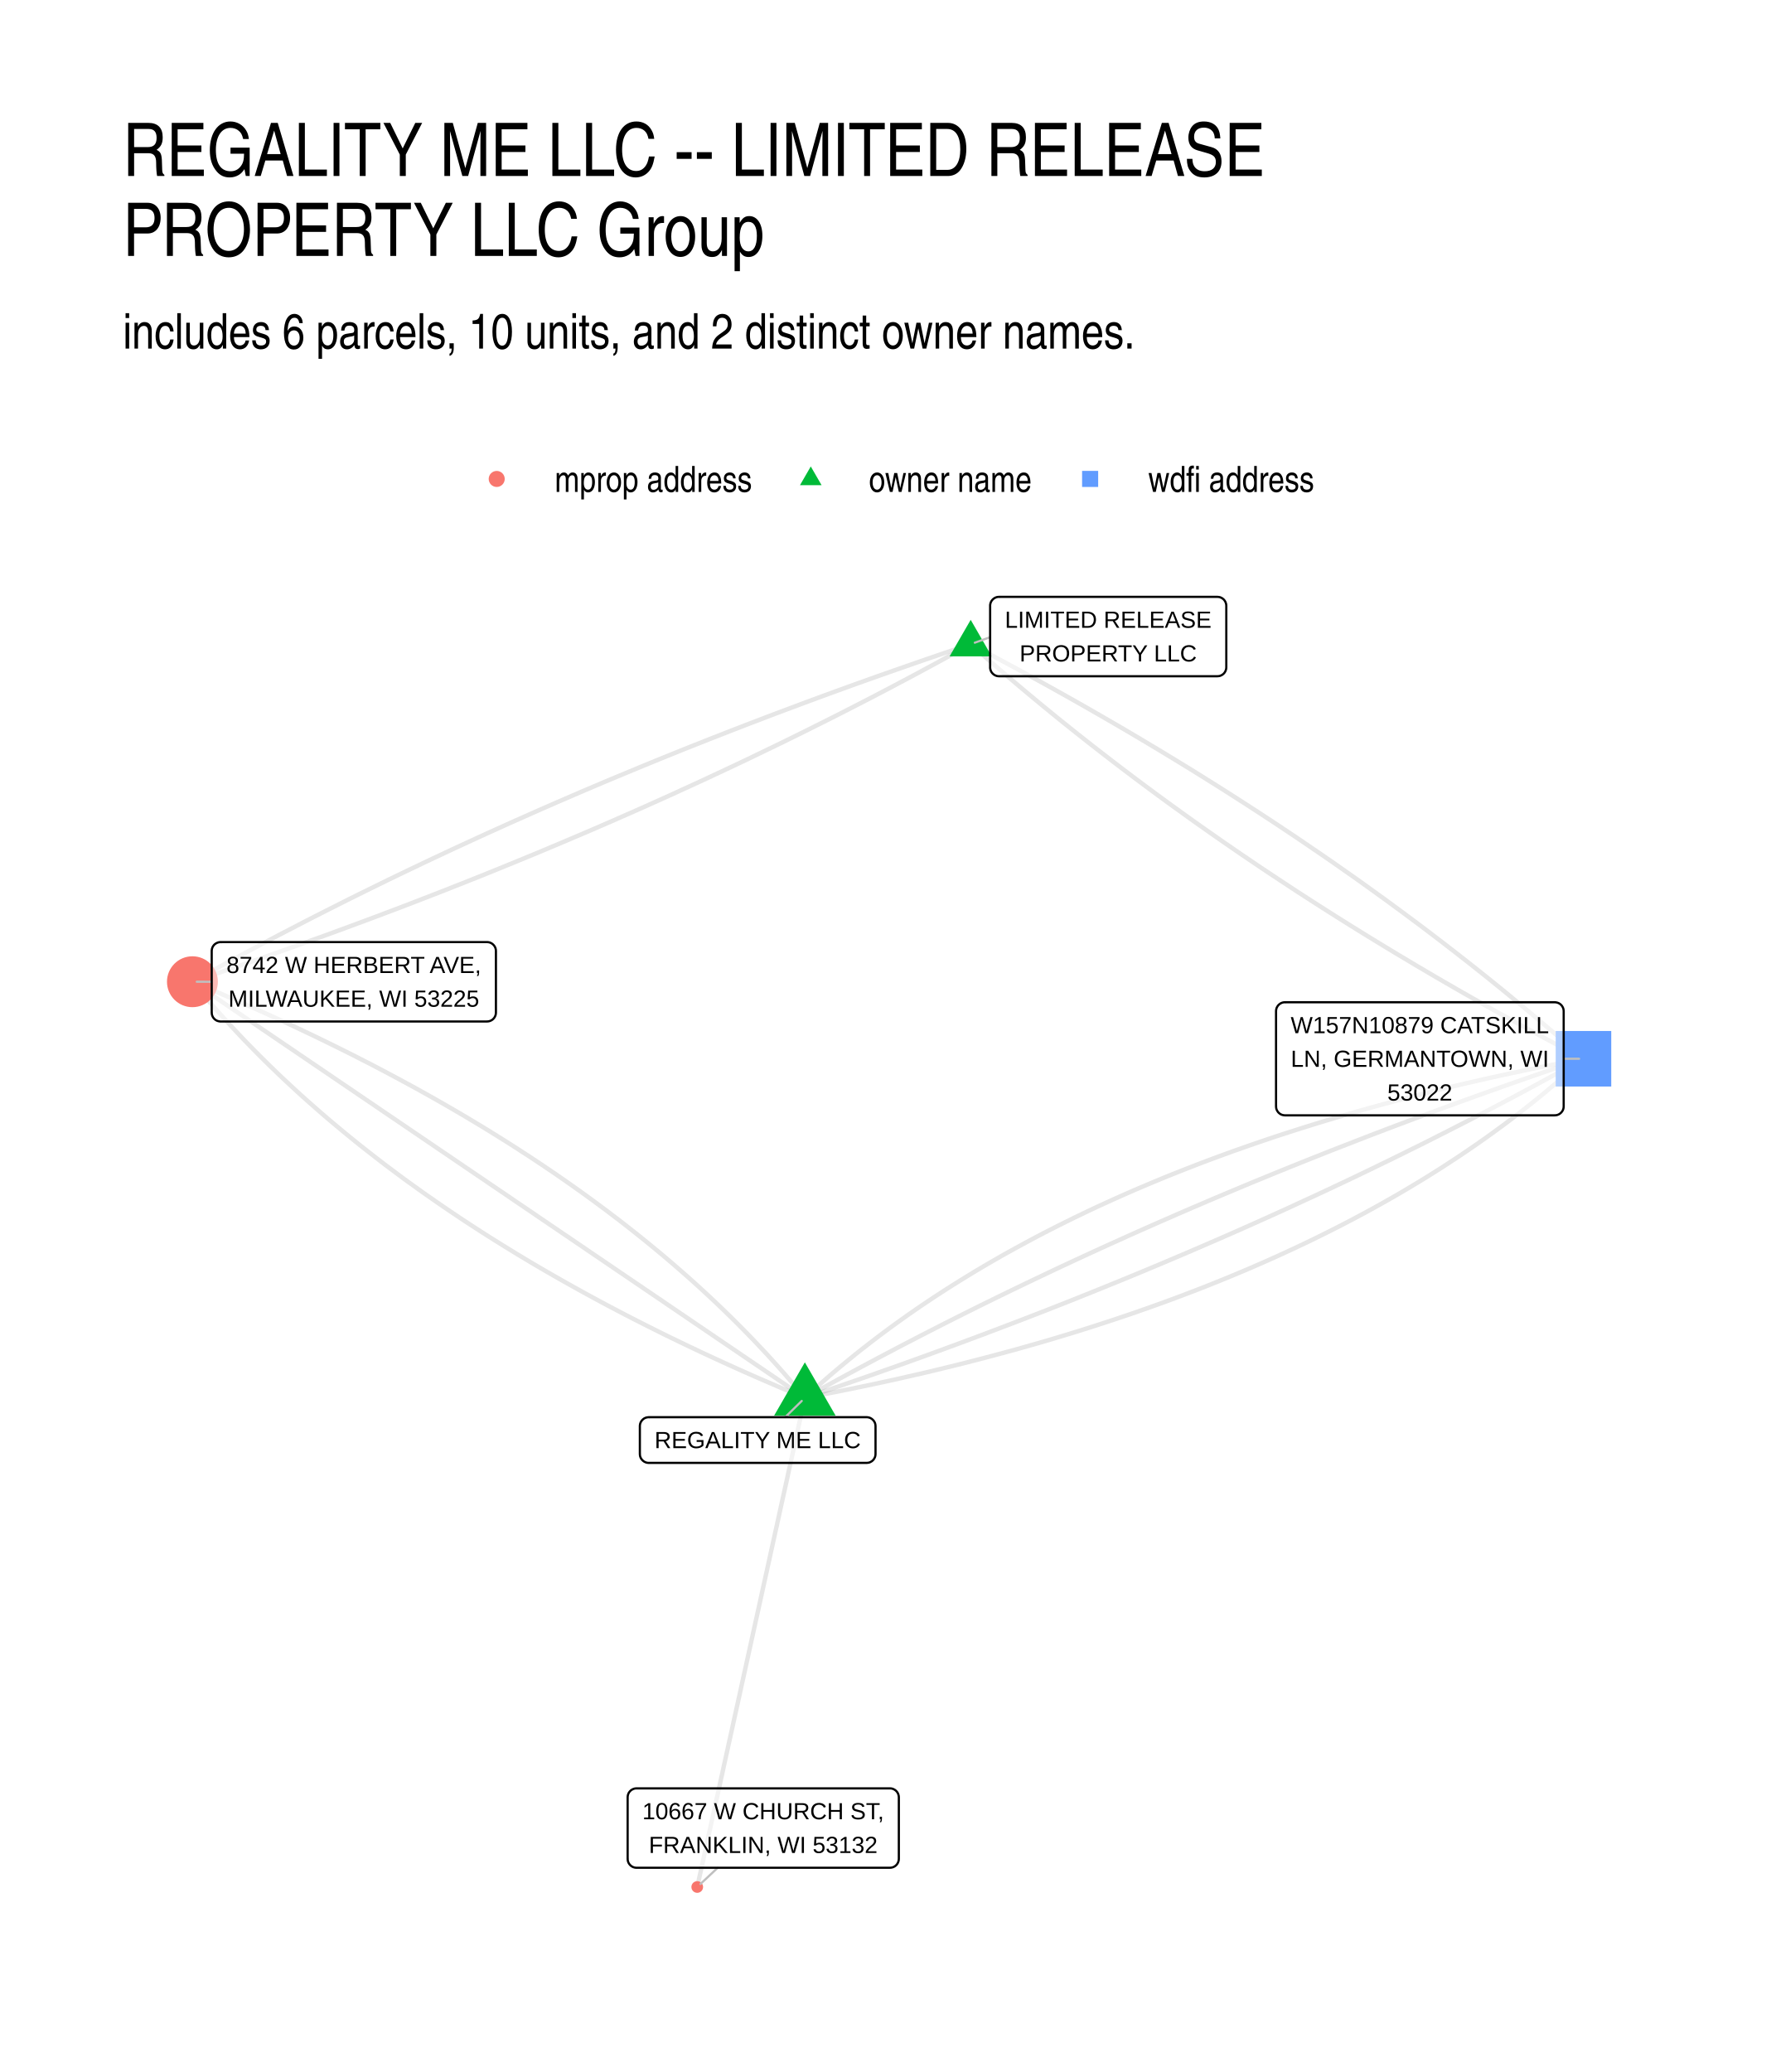
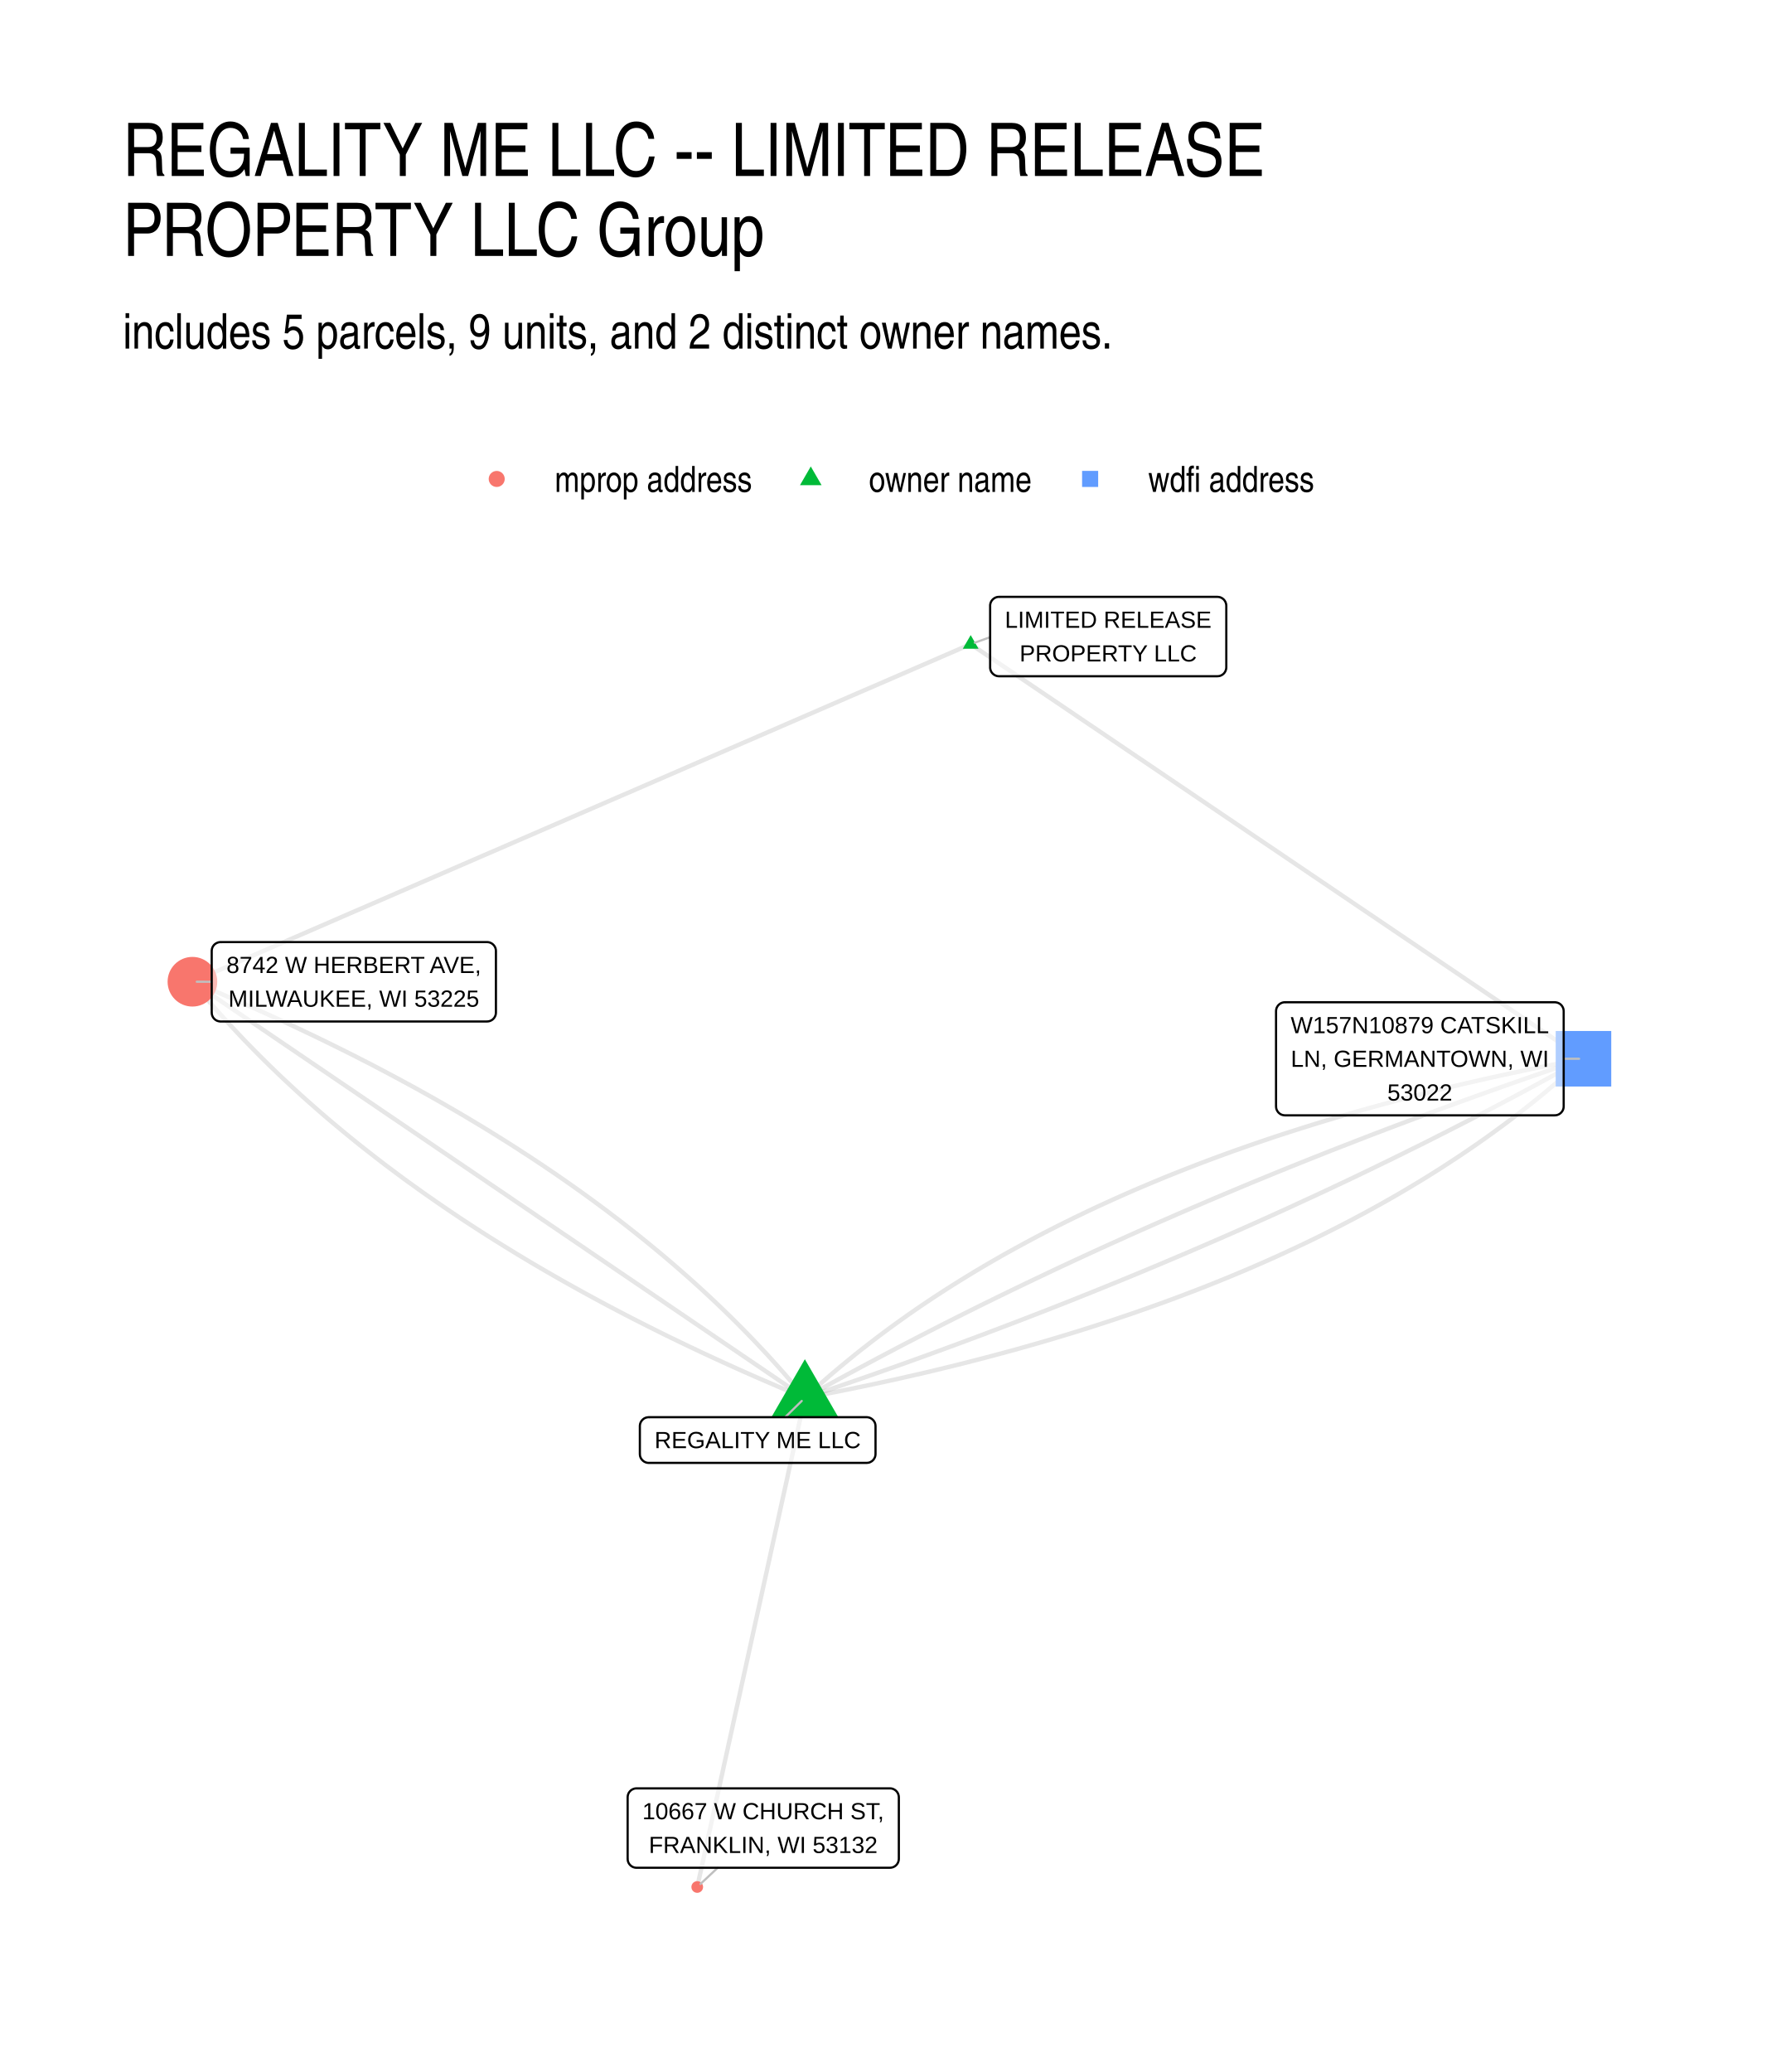
<svg xmlns="http://www.w3.org/2000/svg" width="576" height="672" viewBox="0 0 432 504">
  <g class="svglite">
    <defs>
      <style>.svglite line,.svglite polyline,.svglite polygon,.svglite path,.svglite circle{fill:none;stroke:#000000;stroke-linecap:round;stroke-linejoin:round;stroke-miterlimit:10.00}.svglite text{white-space:pre}.svglite g.glyphgroup path{fill:inherit;stroke:none}</style>
    </defs>
    <rect width="100%" height="100%" style="stroke-linecap:round;stroke-linejoin:round;stroke-miterlimit:10.00;stroke:none;fill:#FFFFFF" />
    <defs>
      <clipPath id="cpMC4wMHw0MzIuMDB8MC4wMHw1MDQuMDA=">
        <path d="M0 0h432v504H0z" />
      </clipPath>
    </defs>
    <g clip-path="url(#cpMC4wMHw0MzIuMDB8MC4wMHw1MDQuMDA=)">
      <path d="M0 0h432v504H0z" style="stroke-width:1.07;stroke:none;fill:#FFFFFF" />
    </g>
    <defs>
      <clipPath id="cpMjkuODl8NDAyLjExfDE0MS41OHw0NzQuMTE=">
        <path d="M29.89 141.58h372.22v332.53H29.89z" />
      </clipPath>
    </defs>
    <g clip-path="url(#cpMjkuODl8NDAyLjExfDE0MS41OHw0NzQuMTE=)">
-       <path d="m195.79 340.02-1-1.21-1.01-1.21-1.02-1.2-1.03-1.19-1.04-1.2-1.06-1.19-1.06-1.19-1.07-1.18-1.08-1.18-1.1-1.17-1.1-1.17-1.11-1.17-1.13-1.16-1.13-1.16-1.15-1.16-1.15-1.15-1.17-1.15-1.17-1.14-1.19-1.14-1.19-1.14-1.21-1.13-1.22-1.13-1.22-1.13-1.24-1.12-1.25-1.12-1.26-1.11-1.27-1.11-1.27-1.11-1.29-1.1-1.3-1.1-1.31-1.09-1.32-1.09-1.33-1.09-1.34-1.09-1.35-1.07-1.36-1.08-1.37-1.07-1.38-1.07-1.4-1.06-1.4-1.07-1.41-1.05-1.42-1.05-1.44-1.05-1.44-1.05-1.45-1.04-1.47-1.04-1.47-1.03-1.48-1.03-1.5-1.03-1.5-1.02-1.52-1.02-1.52-1.01-1.54-1.02-1.55-1-1.55-1.01-1.57-1-1.58-.99-1.58-.99-1.6-.99-1.61-.99-1.62-.98-1.62-.97-1.64-.98-1.65-.96-1.66-.97-1.67-.96-1.68-.96-1.69-.95-1.7-.95-1.71-.95-1.72-.94-1.74-.94-1.74-.93-1.75-.93-1.76-.93-1.77-.93-1.79-.91-1.79-.92-1.8-.91-1.82-.91-1.82-.9-1.83-.9-1.85-.9-1.85-.89-1.87-.89-1.87-.89-1.89-.88-1.9-.88-1.9-.87-1.92-.87-1.93-.87-1.93-.86-1.95-.86-1.96-.85-1.97-.85-1.98-.85-1.98-.84-2-.84-2.01-.84m148.98 101.22 2.53-.48 2.52-.48 2.5-.49 2.49-.5 2.48-.51 2.47-.51 2.45-.52 2.45-.53 2.43-.53 2.41-.55 2.41-.55 2.39-.55 2.38-.57 2.36-.57 2.36-.58 2.34-.58 2.32-.6 2.32-.6 2.3-.61 2.29-.61 2.28-.62 2.27-.63 2.25-.64 2.24-.64 2.23-.65 2.21-.66 2.21-.67 2.19-.67 2.17-.68 2.17-.69 2.15-.7 2.14-.7 2.13-.71 2.11-.71 2.1-.73 2.09-.73 2.08-.74 2.06-.74 2.06-.76 2.03-.76 2.03-.77 2.02-.77 2-.78 1.98-.79 1.98-.8 1.96-.8 1.96-.82 1.93-.81 1.93-.83 1.91-.83 1.9-.84 1.89-.85 1.88-.86 1.86-.86 1.85-.87 1.84-.87 1.82-.89 1.81-.89 1.8-.9 1.79-.9 1.78-.92 1.76-.92 1.75-.93 1.74-.93 1.72-.94 1.71-.95 1.7-.96 1.69-.96 1.67-.97 1.66-.98 1.65-.99 1.64-.99 1.62-1 1.61-1.01 1.6-1.01 1.59-1.03 1.57-1.03 1.56-1.03 1.55-1.05 1.54-1.05 1.52-1.06 1.51-1.06 1.5-1.08 1.48-1.08 1.48-1.08 1.46-1.1 1.44-1.1 1.44-1.11 1.42-1.12 1.41-1.12 1.4-1.13 1.38-1.14 1.37-1.15 1.36-1.15 1.35-1.16 1.34-1.17 1.32-1.17 1.31-1.18 1.29-1.19M236.13 156.69l-2.12.71-2.11.72-2.11.71-2.11.72-2.1.72-2.09.72-2.09.73-2.09.73-2.09.73-2.07.73-2.08.73-2.07.74-2.07.74-2.06.74-2.06.75-2.05.74-2.05.75-2.05.76-2.04.75-2.04.76-2.03.76-2.03.76-2.03.76-2.02.77-2.01.77-2.02.77-2 .77-2.01.78-2 .78-1.99.78-2 .78-1.98.79-1.99.78-1.98.79-1.97.8-1.97.79-1.97.8-1.96.8-1.96.8-1.95.81-1.95.81-1.95.81-1.94.81-1.94.81-1.93.82-1.93.82-1.92.82-1.93.83-1.91.83-1.91.82-1.91.84-1.91.83-1.9.84-1.89.84-1.89.84-1.89.84-1.88.85-1.88.85-1.88.85-1.87.85-1.86.86-1.87.86-1.85.86-1.86.86-1.85.87-1.84.86-1.84.87-1.84.88-1.83.87-1.83.88-1.83.88-1.82.88-1.81.89-1.82.89-1.8.89-1.81.89-1.8.89-1.79.9-1.79.9-1.79.9-1.78.91-1.78.9-1.78.91-1.77.92-1.76.91-1.77.92-1.75.91-1.76.93-1.75.92-1.74.93-1.74.93-1.74.93-1.73.93-1.73.94-1.73.93-1.72.95-1.71.94-1.72.94-1.7.95m189.32-82.11 1.25 1.11 1.26 1.11 1.27 1.11 1.27 1.11 1.27 1.1 1.28 1.11 1.29 1.1 1.29 1.1 1.29 1.09 1.3 1.1 1.31 1.09 1.31 1.09 1.31 1.09 1.33 1.09 1.32 1.08 1.33 1.09 1.34 1.08 1.34 1.08 1.35 1.08 1.35 1.07 1.36 1.08 1.36 1.07 1.37 1.07 1.37 1.07 1.38 1.06 1.38 1.07 1.39 1.06 1.39 1.06 1.4 1.06 1.4 1.06 1.41 1.05 1.41 1.05 1.42 1.05 1.42 1.05 1.43 1.05 1.44 1.05 1.44 1.04 1.44 1.04 1.45 1.04 1.45 1.04 1.46 1.03 1.47 1.04 1.47 1.03 1.47 1.03 1.48 1.03 1.49 1.02 1.49 1.03 1.49 1.02 1.51 1.02 1.5 1.02 1.51 1.02 1.52 1.01 1.52 1.01 1.53 1.02 1.53 1 1.53 1.01 1.54 1.01 1.55 1 1.55 1 1.56 1 1.56 1 1.57.99 1.57 1 1.58.99 1.58.99 1.59.99 1.59.98 1.6.99 1.6.98 1.61.98 1.62.98 1.61.98 1.63.97 1.63.97 1.63.98 1.64.96 1.64.97 1.65.97 1.66.96 1.66.96 1.66.96 1.67.96 1.68.95 1.68.96 1.68.95 1.69.95 1.7.95 1.7.94 1.7.95 1.71.94 1.72.94 1.72.94 1.73.94 1.73.93 1.74.93 1.74.93 1.74.93 1.76.93 1.75.93" style="stroke-width:1.07;stroke:#000000;stroke-opacity:0.10;stroke-linecap:butt" />
-       <path d="m236.13 156.69-1.71.95-1.71.95-1.72.94-1.72.94-1.72.94-1.73.93-1.74.94-1.73.93-1.74.93-1.75.92-1.75.93-1.75.92-1.76.92-1.76.92-1.77.91-1.77.91-1.77.91-1.78.91-1.78.9-1.79.9-1.79.9-1.8.9-1.8.9-1.8.89-1.81.89-1.81.89-1.82.88-1.82.88-1.82.88-1.83.88-1.83.88-1.84.87-1.84.87-1.85.87-1.85.86-1.85.87-1.86.86-1.86.86-1.87.85-1.87.86-1.87.85-1.88.85-1.89.84-1.88.85-1.89.84-1.9.84-1.9.83-1.9.84-1.91.83-1.91.83-1.92.83-1.92.82-1.93.82-1.93.82-1.93.82-1.94.81-1.94.82-1.94.81-1.95.8-1.96.81-1.96.8-1.96.8-1.96.8-1.98.8-1.97.79-1.98.79-1.98.79-1.99.78-1.99.79-2 .78-2 .78-2 .77-2.01.78-2.01.77-2.02.77-2.02.76-2.03.77-2.02.76-2.04.76-2.04.75-2.04.76-2.04.75-2.05.75-2.06.75-2.06.74-2.06.74-2.07.74-2.07.74-2.07.74-2.08.73-2.08.73-2.09.73-2.09.72-2.1.72-2.1.72-2.1.72-2.11.72-2.12.71-2.11.71m189.32-82.11 1.75.93 1.76.92 1.74.93 1.74.93 1.74.94 1.73.93 1.73.94 1.72.94 1.71.94 1.72.94 1.7.94 1.7.95 1.7.95 1.69.95 1.68.95 1.68.95 1.68.96 1.67.96 1.66.96 1.66.96 1.66.96 1.65.97 1.64.96 1.64.97 1.63.97 1.63.98 1.63.97 1.61.98 1.62.98 1.61.98 1.6.98 1.6.98 1.59.99 1.59.99 1.58.99 1.58.99 1.57.99 1.57 1 1.56 1 1.56 1 1.55 1 1.54 1 1.55 1.01 1.53 1 1.53 1.01 1.53 1.01 1.52 1.02 1.52 1.01 1.51 1.02 1.5 1.02 1.5 1.02 1.5 1.02 1.49 1.02 1.49 1.03 1.48 1.03 1.47 1.03 1.47 1.03 1.47 1.03 1.46 1.04 1.45 1.04 1.45 1.04 1.44 1.04 1.44 1.04 1.44 1.05 1.42 1.05 1.43 1.04 1.42 1.06 1.41 1.05 1.41 1.05 1.4 1.06 1.4 1.06 1.39 1.06 1.39 1.06 1.38 1.07 1.38 1.06 1.37 1.07 1.37 1.07 1.36 1.07 1.36 1.08 1.35 1.07 1.35 1.08 1.34 1.08 1.34 1.08 1.33 1.08 1.32 1.09 1.32 1.09 1.32 1.09 1.31 1.09 1.31 1.09 1.3 1.1 1.29 1.09 1.29 1.1 1.29 1.1 1.28 1.1 1.27 1.11 1.27 1.11 1.27 1.1 1.26 1.11 1.25 1.12m-189.4 82.48-1.5-1.02-1.51-1.03-1.5-1.02-1.51-1.02-1.5-1.02-1.51-1.03-1.5-1.02-1.51-1.02-1.5-1.02-1.51-1.02-1.5-1.03-1.51-1.02-1.5-1.02-1.51-1.02-1.5-1.03-1.51-1.02-1.5-1.02-1.51-1.02-1.5-1.03-1.51-1.02-1.5-1.02-1.51-1.02-1.5-1.03-1.51-1.02-1.5-1.02-1.51-1.02-1.5-1.03-1.51-1.02-1.5-1.02-1.51-1.02-1.5-1.02-1.51-1.03-1.5-1.02-1.51-1.02-1.5-1.02-1.5-1.03-1.51-1.02-1.5-1.02-1.51-1.02-1.5-1.03-1.51-1.02-1.5-1.02-1.51-1.02-1.5-1.03-1.51-1.02-1.5-1.02-1.51-1.02-1.5-1.03-1.51-1.02-1.5-1.02-1.51-1.02-1.5-1.03-1.51-1.02-1.5-1.02-1.51-1.02-1.5-1.02-1.51-1.03-1.5-1.02-1.51-1.02-1.5-1.02-1.51-1.03-1.5-1.02-1.51-1.02-1.5-1.02-1.51-1.03-1.5-1.02-1.51-1.02-1.5-1.02-1.51-1.03-1.5-1.02-1.51-1.02-1.5-1.02-1.51-1.03-1.5-1.02-1.51-1.02-1.5-1.02-1.51-1.03-1.5-1.02-1.51-1.02-1.5-1.02-1.5-1.02-1.51-1.03-1.5-1.02-1.51-1.02-1.5-1.02-1.51-1.03-1.5-1.02-1.51-1.02-1.5-1.02-1.51-1.03-1.5-1.02-1.51-1.02-1.5-1.02-1.51-1.03-1.5-1.02-1.51-1.02-1.5-1.02-1.51-1.03-1.5-1.02" style="stroke-width:1.07;stroke:#000000;stroke-opacity:0.10;stroke-linecap:butt" />
+       <path d="m195.79 340.02-1-1.21-1.01-1.21-1.02-1.2-1.03-1.19-1.04-1.2-1.06-1.19-1.06-1.19-1.07-1.18-1.08-1.18-1.1-1.17-1.1-1.17-1.11-1.17-1.13-1.16-1.13-1.16-1.15-1.16-1.15-1.15-1.17-1.15-1.17-1.14-1.19-1.14-1.19-1.14-1.21-1.13-1.22-1.13-1.22-1.13-1.24-1.12-1.25-1.12-1.26-1.11-1.27-1.11-1.27-1.11-1.29-1.1-1.3-1.1-1.31-1.09-1.32-1.09-1.33-1.09-1.34-1.09-1.35-1.07-1.36-1.08-1.37-1.07-1.38-1.07-1.4-1.06-1.4-1.07-1.41-1.05-1.42-1.05-1.44-1.05-1.44-1.05-1.45-1.04-1.47-1.04-1.47-1.03-1.48-1.03-1.5-1.03-1.5-1.02-1.52-1.02-1.52-1.01-1.54-1.02-1.55-1-1.55-1.01-1.57-1-1.58-.99-1.58-.99-1.6-.99-1.61-.99-1.62-.98-1.62-.97-1.64-.98-1.65-.96-1.66-.97-1.67-.96-1.68-.96-1.69-.95-1.7-.95-1.71-.95-1.72-.94-1.74-.94-1.74-.93-1.75-.93-1.76-.93-1.77-.93-1.79-.91-1.79-.92-1.8-.91-1.82-.91-1.82-.9-1.83-.9-1.85-.9-1.85-.89-1.87-.89-1.87-.89-1.89-.88-1.9-.88-1.9-.87-1.92-.87-1.93-.87-1.93-.86-1.95-.86-1.96-.85-1.97-.85-1.98-.85-1.98-.84-2-.84-2.01-.84m148.98 101.22 2.53-.48 2.52-.48 2.5-.49 2.49-.5 2.48-.51 2.47-.51 2.45-.52 2.45-.53 2.43-.53 2.41-.55 2.41-.55 2.39-.55 2.38-.57 2.36-.57 2.36-.58 2.34-.58 2.32-.6 2.32-.6 2.3-.61 2.29-.61 2.28-.62 2.27-.63 2.25-.64 2.24-.64 2.23-.65 2.21-.66 2.21-.67 2.19-.67 2.17-.68 2.17-.69 2.15-.7 2.14-.7 2.13-.71 2.11-.71 2.1-.73 2.09-.73 2.08-.74 2.06-.74 2.06-.76 2.03-.76 2.03-.77 2.02-.77 2-.78 1.98-.79 1.98-.8 1.96-.8 1.96-.82 1.93-.81 1.93-.83 1.91-.83 1.9-.84 1.89-.85 1.88-.86 1.86-.86 1.85-.87 1.84-.87 1.82-.89 1.81-.89 1.8-.9 1.79-.9 1.78-.92 1.76-.92 1.75-.93 1.74-.93 1.72-.94 1.71-.95 1.7-.96 1.69-.96 1.67-.97 1.66-.98 1.65-.99 1.64-.99 1.62-1 1.61-1.01 1.6-1.01 1.59-1.03 1.57-1.03 1.56-1.03 1.55-1.05 1.54-1.05 1.52-1.06 1.51-1.06 1.5-1.08 1.48-1.08 1.48-1.08 1.46-1.1 1.44-1.1 1.44-1.11 1.42-1.12 1.41-1.12 1.4-1.13 1.38-1.14 1.37-1.15 1.36-1.15 1.35-1.16 1.34-1.17 1.32-1.17 1.31-1.18 1.29-1.19" style="stroke-width:1.07;stroke:#000000;stroke-opacity:0.10;stroke-linecap:butt" />
+       <path d="m236.13 156.69-1.92.83-1.91.83-1.91.83-1.91.83-1.91.83-1.92.83-1.91.83-1.91.83-1.91.83-1.92.83-1.91.83-1.91.83-1.91.82-1.92.83-1.91.83-1.91.83-1.91.83-1.92.83-1.91.83-1.91.83-1.91.83-1.91.83-1.92.83-1.91.83-1.91.83-1.91.83-1.92.83-1.91.83-1.91.82-1.91.83-1.92.83-1.91.83-1.91.83-1.91.83-1.91.83-1.92.83-1.91.83-1.91.83-1.91.83-1.92.83-1.91.83-1.91.83-1.91.83-1.92.83-1.91.82-1.91.83-1.91.83-1.91.83-1.92.83-1.91.83-1.91.83-1.91.83-1.92.83-1.91.83-1.91.83-1.91.83-1.92.83-1.91.83-1.91.83-1.91.83-1.91.83-1.92.82-1.91.83-1.91.83-1.91.83-1.92.83-1.91.83-1.91.83-1.91.83-1.92.83-1.91.83-1.91.83-1.91.83-1.91.83-1.92.83-1.91.83-1.91.83-1.91.82-1.92.83-1.91.83-1.91.83-1.91.83-1.92.83-1.91.83-1.91.83-1.91.83-1.91.83-1.92.83-1.91.83-1.91.83-1.91.83-1.92.83-1.91.83-1.91.83-1.91.82-1.92.83-1.91.83-1.91.83-1.91.83m189.32-82.11 1.5 1.02 1.51 1.02 1.5 1.02 1.51 1.02 1.51 1.02 1.5 1.01 1.51 1.02 1.5 1.02 1.51 1.02 1.5 1.02 1.51 1.02 1.51 1.02 1.5 1.01 1.51 1.02 1.5 1.02 1.51 1.02 1.5 1.02 1.51 1.02 1.51 1.02 1.5 1.01 1.51 1.02 1.5 1.02 1.51 1.02 1.5 1.02 1.51 1.02 1.51 1.02 1.5 1.02 1.51 1.01 1.5 1.02 1.51 1.02 1.5 1.02 1.51 1.02 1.51 1.02 1.5 1.02 1.51 1.01 1.5 1.02 1.51 1.02 1.5 1.02 1.51 1.02 1.51 1.02 1.5 1.02 1.51 1.01 1.5 1.02 1.51 1.02 1.5 1.02 1.51 1.02 1.51 1.02 1.5 1.02 1.51 1.01 1.5 1.02 1.51 1.02 1.5 1.02 1.51 1.02 1.51 1.02 1.5 1.02 1.51 1.02 1.5 1.01 1.51 1.02 1.5 1.02 1.51 1.02 1.51 1.02 1.5 1.02 1.51 1.02 1.5 1.01 1.51 1.02 1.5 1.02 1.51 1.02 1.51 1.02 1.5 1.02 1.51 1.02 1.5 1.01 1.51 1.02 1.5 1.02 1.51 1.02 1.51 1.02 1.5 1.02 1.51 1.02 1.5 1.01 1.51 1.02 1.5 1.02 1.51 1.02 1.51 1.02 1.5 1.02 1.51 1.02 1.5 1.02 1.51 1.01 1.5 1.02 1.51 1.02 1.51 1.02 1.5 1.02 1.51 1.02 1.5 1.02 1.51 1.01 1.5 1.02 1.51 1.02 1.51 1.02 1.5 1.02 1.51 1.02 1.5 1.02m-189.4 82.48-1.5-1.02-1.51-1.03-1.5-1.02-1.51-1.02-1.5-1.02-1.51-1.03-1.5-1.02-1.51-1.02-1.5-1.02-1.51-1.02-1.5-1.03-1.51-1.02-1.5-1.02-1.51-1.02-1.5-1.03-1.51-1.02-1.5-1.02-1.51-1.02-1.5-1.03-1.51-1.02-1.5-1.02-1.51-1.02-1.5-1.03-1.51-1.02-1.5-1.02-1.51-1.02-1.5-1.03-1.51-1.02-1.5-1.02-1.51-1.02-1.5-1.02-1.51-1.03-1.5-1.02-1.51-1.02-1.5-1.02-1.5-1.03-1.51-1.02-1.5-1.02-1.51-1.02-1.5-1.03-1.51-1.02-1.5-1.02-1.51-1.02-1.5-1.03-1.51-1.02-1.5-1.02-1.51-1.02-1.5-1.03-1.51-1.02-1.5-1.02-1.51-1.02-1.5-1.03-1.51-1.02-1.5-1.02-1.51-1.02-1.5-1.02-1.51-1.03-1.5-1.02-1.51-1.02-1.5-1.02-1.51-1.03-1.5-1.02-1.51-1.02-1.5-1.02-1.51-1.03-1.5-1.02-1.51-1.02-1.5-1.02-1.51-1.03-1.5-1.02-1.51-1.02-1.5-1.02-1.51-1.03-1.5-1.02-1.51-1.02-1.5-1.02-1.51-1.03-1.5-1.02-1.51-1.02-1.5-1.02-1.5-1.02-1.51-1.03-1.5-1.02-1.51-1.02-1.5-1.02-1.51-1.03-1.5-1.02-1.51-1.02-1.5-1.02-1.51-1.03-1.5-1.02-1.51-1.02-1.5-1.02-1.51-1.03-1.5-1.02-1.51-1.02-1.5-1.02-1.51-1.03-1.5-1.02" style="stroke-width:1.07;stroke:#000000;stroke-opacity:0.10;stroke-linecap:butt" />
      <path d="m195.79 340.02 2.12-.72 2.11-.71 2.11-.72 2.11-.72 2.1-.73 2.1-.72 2.09-.73 2.09-.73 2.09-.74 2.08-.73 2.08-.74 2.07-.74 2.07-.75 2.06-.74 2.06-.75 2.06-.75 2.05-.76 2.05-.75 2.04-.76 2.04-.76 2.03-.76 2.03-.77 2.03-.77 2.02-.77 2.02-.77 2.01-.77 2.01-.78 2.01-.78 2-.78 2-.79 1.99-.78 1.99-.79 1.98-.8 1.98-.79 1.98-.8 1.97-.8 1.97-.8 1.96-.8 1.96-.81 1.96-.81 1.95-.81 1.94-.81 1.95-.82 1.93-.82 1.94-.82 1.93-.82 1.92-.83 1.93-.83 1.91-.83 1.92-.83 1.91-.84 1.9-.83 1.9-.84 1.9-.85 1.89-.84 1.89-.85 1.88-.85 1.88-.85 1.88-.86 1.87-.86 1.86-.86 1.87-.86 1.86-.86 1.85-.87 1.85-.87 1.85-.87 1.84-.87 1.84-.88 1.83-.88 1.83-.88 1.82-.89 1.82-.88 1.82-.89 1.81-.89 1.81-.9 1.81-.89 1.8-.9 1.79-.9 1.79-.91 1.79-.9 1.78-.91 1.78-.91 1.78-.91 1.77-.92 1.76-.92 1.77-.92 1.75-.92 1.76-.93 1.75-.92 1.74-.93 1.74-.94 1.74-.93 1.73-.94 1.73-.94 1.73-.94 1.72-.95 1.71-.94 1.72-.95 1.7-.95m-189.4 82.48-.26 1.2-.27 1.2-.26 1.2-.27 1.21-.26 1.2-.27 1.2-.26 1.2-.26 1.2-.27 1.21-.26 1.2-.27 1.2-.26 1.2-.27 1.2-.26 1.2-.27 1.21-.26 1.2-.26 1.2-.27 1.2-.26 1.2-.27 1.21-.26 1.2-.27 1.2-.26 1.2-.26 1.2-.27 1.2-.26 1.21-.27 1.2-.26 1.2-.27 1.2-.26 1.2-.27 1.2-.26 1.21-.26 1.2-.27 1.2-.26 1.2-.27 1.2-.26 1.21-.27 1.2-.26 1.2-.27 1.2-.26 1.2-.26 1.2-.27 1.21-.26 1.2-.27 1.2-.26 1.2-.27 1.2-.26 1.21-.27 1.2-.26 1.2-.26 1.2-.27 1.2-.26 1.2-.27 1.21-.26 1.2-.27 1.2-.26 1.2-.27 1.2-.26 1.21-.26 1.2-.27 1.2-.26 1.2-.27 1.2-.26 1.2-.27 1.21-.26 1.2-.26 1.2-.27 1.2-.26 1.2-.27 1.2-.26 1.21-.27 1.2-.26 1.2-.27 1.2-.26 1.2-.26 1.21-.27 1.2-.26 1.2-.27 1.2-.26 1.2-.27 1.2-.26 1.21-.27 1.2-.26 1.2-.26 1.2-.27 1.2-.26 1.21-.27 1.2-.26 1.2-.27 1.2-.26 1.2-.27 1.2-.26 1.21-.26 1.2-.27 1.2-.26 1.2-.27 1.2-.26 1.21-.27 1.2" style="stroke-width:1.07;stroke:#000000;stroke-opacity:0.10;stroke-linecap:butt" />
      <path d="m195.79 340.02 1.71-.95 1.71-.95 1.72-.95 1.72-.94 1.72-.95 1.73-.94 1.73-.93 1.74-.94 1.74-.93 1.75-.93 1.75-.93 1.75-.92 1.76-.93 1.76-.92 1.77-.91 1.77-.92 1.77-.91 1.78-.91 1.78-.91 1.79-.91 1.79-.9 1.8-.9 1.8-.9 1.8-.9 1.81-.89 1.81-.89 1.82-.89 1.82-.89 1.83-.88 1.82-.88 1.84-.88 1.84-.88 1.84-.87 1.84-.88 1.85-.87 1.86-.86 1.86-.87 1.86-.86 1.87-.86 1.87-.86 1.87-.85 1.88-.85 1.89-.85 1.88-.85 1.9-.85 1.89-.84 1.9-.84 1.91-.84 1.91-.83 1.91-.84 1.92-.83 1.92-.83 1.93-.82 1.93-.83 1.93-.82 1.94-.82 1.94-.81 1.95-.82 1.95-.81 1.95-.81 1.96-.8 1.97-.81 1.96-.8 1.97-.8 1.98-.79 1.98-.8 1.99-.79 1.98-.79 2-.79 1.99-.78 2.01-.78 2-.78 2.01-.78 2.01-.78 2.02-.77 2.02-.77 2.03-.77 2.03-.76 2.04-.77 2.04-.76 2.04-.75 2.05-.76 2.05-.75 2.05-.75 2.06-.75 2.07-.75 2.07-.74 2.07-.74 2.07-.74 2.09-.74 2.08-.73 2.09-.73 2.09-.73 2.1-.73 2.1-.72 2.11-.72 2.11-.72 2.11-.72 2.12-.71m-189.4 82.48-2.01-.84-2-.84-1.99-.84-1.97-.85-1.97-.85-1.96-.85-1.95-.86-1.93-.86-1.93-.87-1.92-.87-1.9-.87-1.9-.88-1.89-.88-1.87-.89-1.87-.88-1.85-.9-1.85-.89-1.83-.9-1.83-.91-1.81-.91-1.8-.91-1.8-.91-1.78-.92-1.77-.93-1.76-.92-1.75-.93-1.75-.94-1.73-.94-1.72-.94-1.71-.95-1.7-.95-1.69-.95-1.68-.96-1.67-.96-1.66-.96-1.65-.97-1.64-.98-1.63-.97-1.61-.98-1.61-.99-1.6-.99-1.59-.99-1.57-.99-1.57-1-1.56-1.01-1.54-1-1.54-1.01-1.52-1.02-1.52-1.02-1.5-1.02-1.5-1.03-1.48-1.03-1.48-1.03-1.46-1.04-1.45-1.04-1.45-1.04-1.43-1.05-1.42-1.06-1.41-1.05-1.41-1.06-1.39-1.07-1.38-1.07-1.37-1.07-1.36-1.07-1.35-1.08-1.34-1.09-1.33-1.08-1.32-1.1-1.31-1.09-1.3-1.1-1.29-1.1-1.28-1.11-1.26-1.11-1.26-1.11-1.25-1.12-1.24-1.12-1.22-1.13-1.22-1.13-1.21-1.13-1.19-1.13-1.19-1.15-1.17-1.14-1.17-1.15-1.15-1.15-1.15-1.16-1.13-1.16-1.13-1.16-1.11-1.17-1.1-1.17-1.1-1.17-1.08-1.18-1.07-1.18-1.07-1.19-1.05-1.19-1.04-1.19-1.03-1.2-1.02-1.2-1.01-1.21-1-1.21" style="stroke-width:1.07;stroke:#000000;stroke-opacity:0.10;stroke-linecap:butt" />
      <path d="m195.79 340.02 1.3-1.19 1.31-1.18 1.32-1.18 1.33-1.16 1.35-1.17 1.36-1.15 1.37-1.14 1.39-1.14 1.39-1.13 1.41-1.13 1.43-1.11 1.43-1.11 1.45-1.11 1.46-1.09 1.47-1.09 1.49-1.08 1.49-1.07 1.51-1.07 1.53-1.06 1.53-1.05 1.55-1.04 1.56-1.04 1.58-1.03 1.58-1.02 1.6-1.01 1.61-1.01 1.63-1 1.63-1 1.65-.98 1.66-.98 1.68-.97 1.68-.97 1.7-.95 1.71-.95 1.73-.94 1.74-.94 1.74-.93 1.77-.92 1.77-.91 1.79-.91 1.8-.89 1.81-.9 1.83-.88 1.83-.88 1.85-.87 1.87-.86 1.87-.85 1.89-.85 1.9-.84 1.91-.84 1.93-.82 1.94-.82 1.95-.81 1.96-.81 1.98-.79 1.99-.79 2-.78 2.01-.78 2.03-.77 2.04-.76 2.05-.75 2.06-.75 2.08-.73 2.09-.74 2.1-.72 2.12-.72 2.12-.71 2.14-.7 2.16-.69 2.16-.69 2.18-.68 2.19-.68 2.2-.66 2.21-.66 2.23-.65 2.24-.65 2.26-.63 2.26-.63 2.28-.62 2.29-.62 2.3-.61 2.32-.6 2.33-.59 2.34-.59 2.35-.58 2.37-.57 2.38-.56 2.39-.56 2.4-.55 2.42-.54 2.43-.54 2.44-.52 2.45-.52 2.47-.52 2.48-.5 2.49-.5 2.51-.49 2.51-.49 2.53-.47" style="stroke-width:1.07;stroke:#000000;stroke-opacity:0.10;stroke-linecap:butt" />
-       <path d="m195.79 331.38 7.48 12.96h-14.96zm40.34-180.61 5.12 8.88H231z" style="stroke-width:0.71;stroke:none;fill:#00BA38" />
-       <circle cx="46.81" cy="238.8" r="6.19" style="stroke-width:0.71;stroke:none;fill:#F8766D" />
+       <path d="m195.79 330.62 8.14 14.1h-16.28zm40.34-176.14 1.91 3.32h-3.83z" style="stroke-width:0.71;stroke:none;fill:#00BA38" />
+       <circle cx="46.81" cy="238.8" r="6.04" style="stroke-width:0.71;stroke:none;fill:#F8766D" />
      <path d="M378.44 264.29h13.51v-13.51h-13.51z" style="stroke-width:0.71;stroke:none;fill:#619CFF" />
      <circle cx="169.61" cy="459" r="1.42" style="stroke-width:0.71;stroke:none;fill:#F8766D" />
      <path d="m191 344.72 4.03-3.95m45.83-185.78-3.73 1.34M51.5 238.81l-3.63-.01m332.51 18.74h3.75M174.59 454.32l-4.2 3.95" style="stroke-width:0.53;stroke:#BFBFBF" />
      <path d="M157.81 355.84h53.01-.09l.35-.02.34-.06.32-.13.3-.17.27-.22.23-.26.19-.3.14-.32.08-.33.03-.35v-6.8l-.03-.34-.08-.34-.14-.32-.19-.29-.23-.26-.27-.22-.3-.18-.32-.12-.34-.07-.26-.02h-53.01l.26.02-.34-.01-.35.04-.33.09-.32.15-.28.2-.25.24-.21.28-.17.31-.11.33-.05.34-.01.17v6.8l.01-.17v.34l.05.35.11.33.17.31.21.27.25.24.28.2.32.15.33.1.35.04z" style="stroke-width:0.53;fill:#FFFFFF;fill-opacity:0.50" />
      <text x="184.31" y="352.24" lengthAdjust="spacingAndGlyphs" style="font-size:5.69px;font-family:&quot;Liberation Sans&quot;" text-anchor="middle" textLength="50.12">REGALITY ME LLC</text>
      <path d="M243.02 164.49h53.13-.09l.35-.02.34-.06.32-.13.3-.17.27-.22.23-.26.19-.3.13-.32.09-.33.03-.35v-14.99l-.03-.35-.09-.33-.13-.32-.19-.3-.23-.26-.27-.22-.3-.17-.32-.13-.34-.06-.26-.02h-53.13l.26.02-.35-.02-.35.04-.33.1-.31.15-.29.2-.25.24-.21.28-.16.3-.11.33-.06.35v15.16-.17.34l.06.35.11.33.16.31.21.27.25.24.29.2.31.15.33.1.35.04z" style="stroke-width:0.53;fill:#FFFFFF;fill-opacity:0.50" />
      <text x="269.58" y="152.7" lengthAdjust="spacingAndGlyphs" style="font-size:5.69px;font-family:&quot;Liberation Sans&quot;" text-anchor="middle" textLength="50.25">LIMITED RELEASE</text>
      <text x="269.58" y="160.89" lengthAdjust="spacingAndGlyphs" style="font-size:5.69px;font-family:&quot;Liberation Sans&quot;" text-anchor="middle" textLength="43.08">PROPERTY LLC</text>
      <path d="M53.66 248.47h64.82-.09l.35-.02.34-.07.32-.12.3-.17.27-.22.23-.26.19-.3.14-.32.08-.34.03-.34v-14.99l-.03-.35-.08-.34-.14-.32-.19-.29-.23-.26-.27-.22-.3-.18-.32-.12-.34-.07-.26-.01H53.66l.26.01-.35-.01-.34.04-.34.1-.31.15-.29.19-.25.24-.21.28-.16.31-.11.33-.05.34-.01.18v14.99l.01-.18v.35l.05.34.11.33.16.31.21.28.25.24.29.2.31.15.34.09.34.05z" style="stroke-width:0.53;fill:#FFFFFF;fill-opacity:0.50" />
      <text x="86.07" y="236.67" lengthAdjust="spacingAndGlyphs" style="font-size:5.69px;font-family:&quot;Liberation Sans&quot;" text-anchor="middle" textLength="61.94">8742 W HERBERT AVE,</text>
      <text x="86.07" y="244.87" lengthAdjust="spacingAndGlyphs" style="font-size:5.69px;font-family:&quot;Liberation Sans&quot;" text-anchor="middle" textLength="60.97">MILWAUKEE, WI 53225</text>
      <path d="M312.57 271.3h65.65l-.09-.01.35-.01.34-.07.32-.12.3-.18.27-.22.23-.26.19-.29.14-.32.08-.34.03-.34v-23.19l-.03-.35-.08-.33-.14-.32-.19-.3-.23-.26-.27-.22-.3-.17-.32-.12-.34-.07-.26-.02h-65.65l.26.02-.35-.02-.34.04-.33.1-.32.15-.28.2-.26.24-.2.28-.17.3-.11.33-.05.35-.01.17v23.19l.01-.18v.35l.05.34.11.33.17.31.2.28.26.24.28.2.32.15.33.09.34.04z" style="stroke-width:0.53;fill:#FFFFFF;fill-opacity:0.50" />
      <text x="345.39" y="251.31" lengthAdjust="spacingAndGlyphs" style="font-size:5.69px;font-family:&quot;Liberation Sans&quot;" text-anchor="middle" textLength="62.75">W157N10879 CATSKILL</text>
      <text x="345.39" y="259.5" lengthAdjust="spacingAndGlyphs" style="font-size:5.69px;font-family:&quot;Liberation Sans&quot;" text-anchor="middle" textLength="62.77">LN, GERMANTOWN, WI</text>
      <text x="345.39" y="267.7" lengthAdjust="spacingAndGlyphs" style="font-size:5.69px;font-family:&quot;Liberation Sans&quot;" text-anchor="middle" textLength="15.78">53022</text>
      <path d="M154.84 454.32h61.65-.09l.35-.02.34-.07.32-.12.3-.17.27-.22.23-.26.19-.3.13-.32.09-.33.03-.35v-14.99l-.03-.35-.09-.34-.13-.32-.19-.29-.23-.26-.27-.22-.3-.17-.32-.13-.34-.07-.26-.01h-61.65l.26.01-.35-.01-.34.04-.34.1-.31.15-.29.19-.25.25-.21.27-.16.31-.11.33-.05.34-.01.18v14.99l.01-.17v.34l.05.35.11.33.16.3.21.28.25.24.29.2.31.15.34.1.34.04z" style="stroke-width:0.53;fill:#FFFFFF;fill-opacity:0.50" />
      <text x="185.66" y="442.52" lengthAdjust="spacingAndGlyphs" style="font-size:5.69px;font-family:&quot;Liberation Sans&quot;" text-anchor="middle" textLength="58.77">10667 W CHURCH ST,</text>
      <text x="185.66" y="450.72" lengthAdjust="spacingAndGlyphs" style="font-size:5.69px;font-family:&quot;Liberation Sans&quot;" text-anchor="middle" textLength="55.59">FRANKLIN, WI 53132</text>
    </g>
    <g clip-path="url(#cpMC4wMHw0MzIuMDB8MC4wMHw1MDQuMDA=)">
      <circle cx="120.83" cy="116.5" r="1.95" style="stroke-width:0.71;stroke:none;fill:#F8766D" />
      <path d="m197.23 113.46 2.63 4.56h-5.26z" style="stroke-width:0.71;stroke:none;fill:#00BA38" />
      <path d="M263.23 118.45h3.91v-3.91h-3.91z" style="stroke-width:0.71;stroke:none;fill:#619CFF" />
      <text x="134.95" y="119.66" lengthAdjust="spacingAndGlyphs" style="font-size:8.80px;font-weight:0;font-family:&quot;Nimbus Sans Narrow&quot;" textLength="48.16">mprop address</text>
      <text x="211.35" y="119.66" lengthAdjust="spacingAndGlyphs" style="font-size:8.80px;font-weight:0;font-family:&quot;Nimbus Sans Narrow&quot;" textLength="39.72">owner name</text>
      <text x="279.31" y="119.66" lengthAdjust="spacingAndGlyphs" style="font-size:8.80px;font-weight:0;font-family:&quot;Nimbus Sans Narrow&quot;" textLength="40.5">wdfi address</text>
-       <text x="29.89" y="84.79" lengthAdjust="spacingAndGlyphs" style="font-size:12.00px;font-weight:0;font-family:&quot;Nimbus Sans Narrow&quot;" textLength="246.64">includes 6 parcels, 10 units, and 2 distinct owner names.</text>
+       <text x="29.89" y="84.79" lengthAdjust="spacingAndGlyphs" style="font-size:12.00px;font-weight:0;font-family:&quot;Nimbus Sans Narrow&quot;" textLength="241.17">includes 5 parcels, 9 units, and 2 distinct owner names.</text>
      <text x="29.89" y="42.81" lengthAdjust="spacingAndGlyphs" style="font-size:18.00px;font-weight:0;font-family:&quot;Nimbus Sans Narrow&quot;" textLength="284.56">REGALITY ME LLC -- LIMITED RELEASE</text>
      <text x="29.89" y="62.25" lengthAdjust="spacingAndGlyphs" style="font-size:18.00px;font-weight:0;font-family:&quot;Nimbus Sans Narrow&quot;" textLength="162.36">PROPERTY LLC Group</text>
    </g>
  </g>
</svg>
